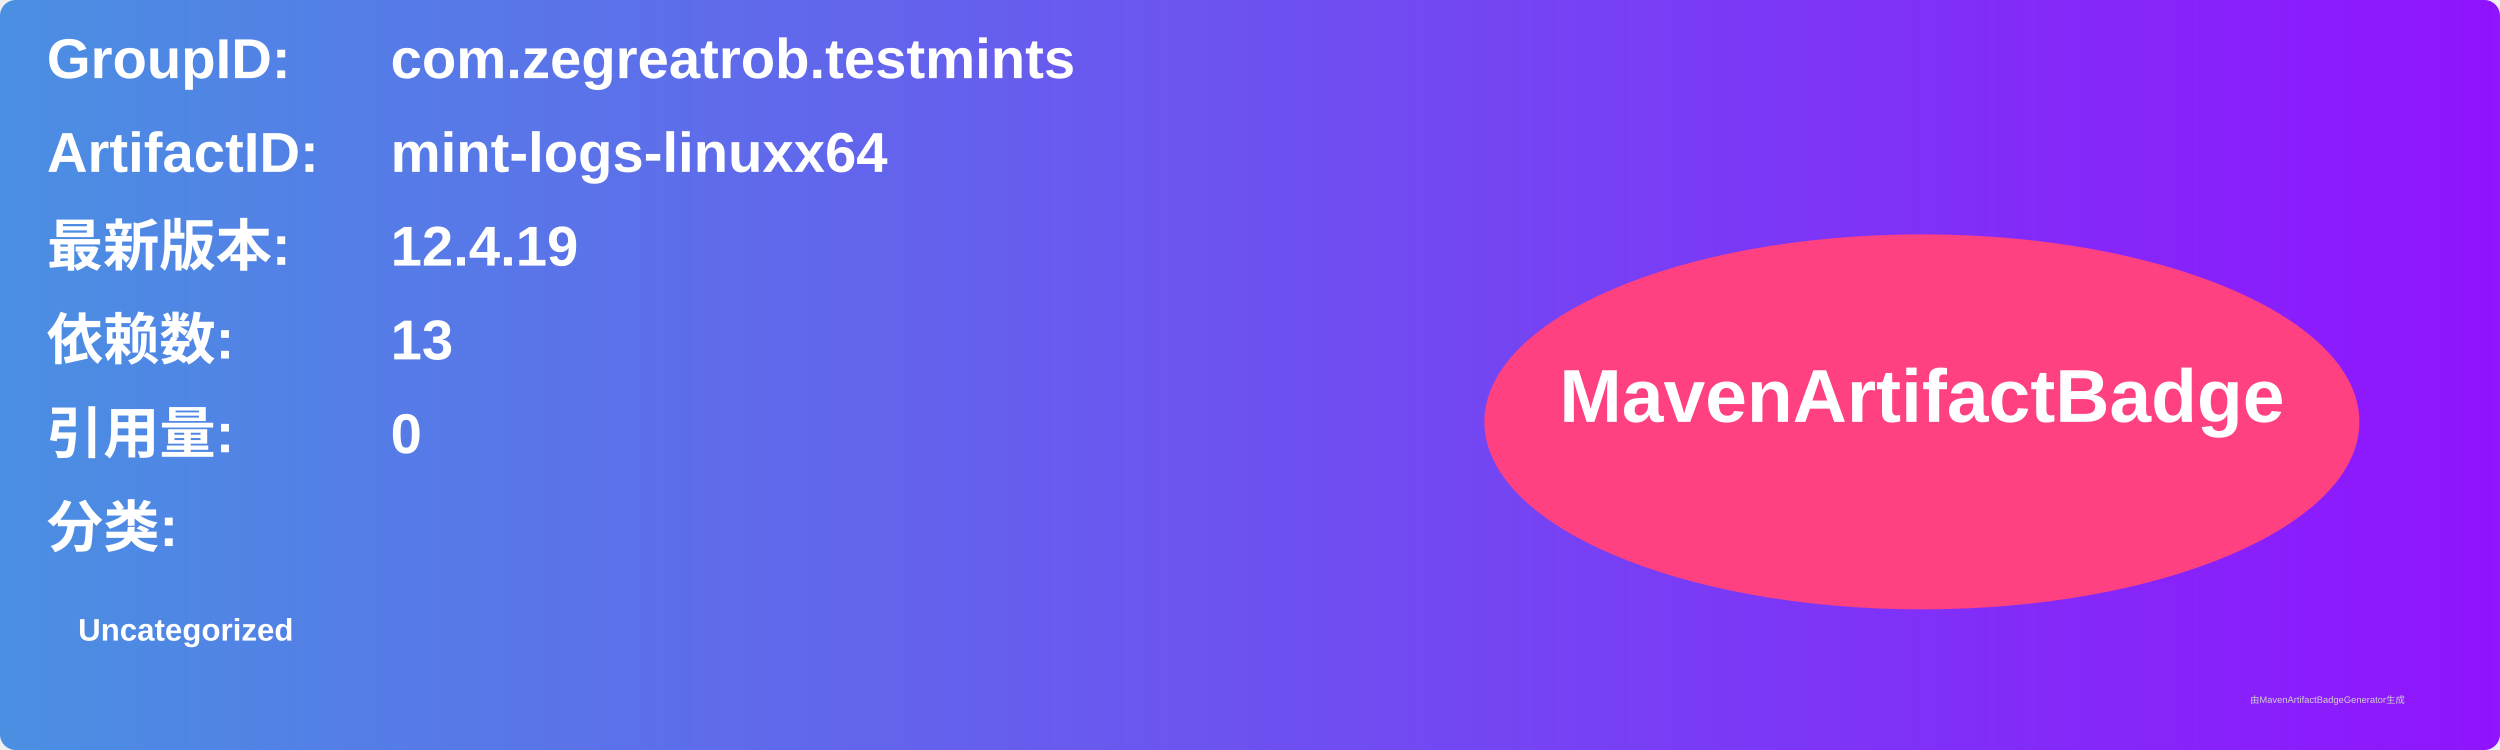
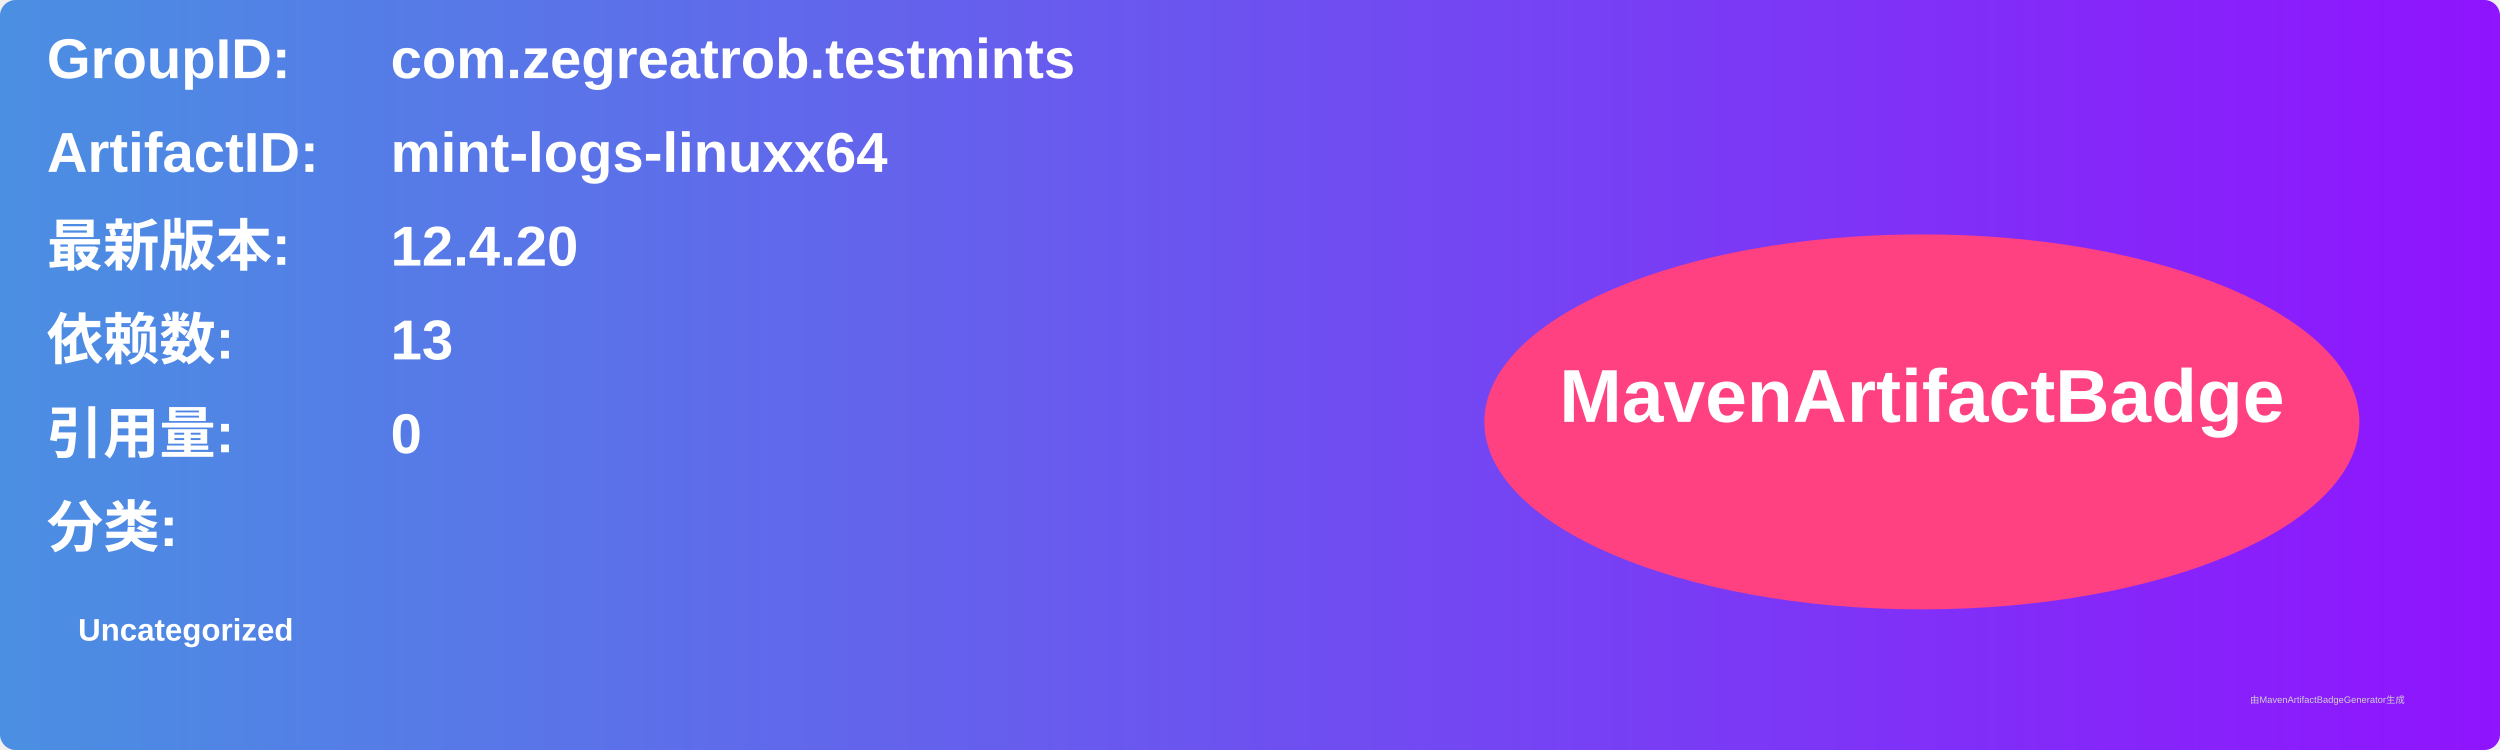
<svg xmlns="http://www.w3.org/2000/svg" width="800" height="240" viewBox="0 0 800 240">
  <linearGradient id="grad" x1="0%" y1="0%" x2="100%" y2="0%">
    <stop offset="0%" stop-color="#4a90e2" />
    <stop offset="100%" stop-color="#9013fe" />
  </linearGradient>
  <rect width="100%" height="100%" rx="5" ry="5" fill="url(#grad)" />
  <g transform="translate(15, 15)">
    <text x="0" y="10" font-family="Arial" font-size="18" fill="white" font-weight="bold" width="260">GroupID:</text>
    <text x="110" y="10" font-family="Arial" font-size="18" fill="white" font-weight="bold" width="460">com.zegreatrob.testmints</text>
    <text x="0" y="40" font-family="Arial" font-size="18" fill="white" font-weight="bold" width="260">ArtifactID:</text>
    <text x="110" y="40" font-family="Arial" font-size="18" fill="white" font-weight="bold" width="460">mint-logs-linuxx64</text>
    <text x="0" y="70" font-family="Arial" font-size="18" fill="white" font-weight="bold">最新版本:</text>
    <text x="110" y="70" font-family="Arial" font-size="18" fill="white" font-weight="bold">
-       <tspan font-weight="bold">12.4.19</tspan>
+       <tspan font-weight="bold">12.4.20</tspan>
    </text>
    <text x="0" y="100" font-family="Arial" font-size="18" fill="white" font-weight="bold">依赖数: </text>
    <text x="110" y="100" font-family="Arial" font-size="18" fill="white">
      <tspan font-weight="bold">13</tspan>
    </text>
    <text x="0" y="130" font-family="Arial" font-size="18" fill="white" font-weight="bold">引用量: </text>
    <text x="110" y="130" font-family="Arial" font-size="18" fill="white">
      <tspan font-weight="bold">0</tspan>
    </text>
    <text x="0" y="160" font-family="Arial" font-size="18" fill="white" font-weight="bold">分类:</text>
    <text x="10" y="190" font-family="Arial" font-size="10" fill="white">
      <tspan font-weight="bold">Uncategorized</tspan>
    </text>
    <ellipse cx="600" cy="120" rx="140" ry="60" fill="#ff4081" />
    <text x="600" y="120" text-anchor="middle" font-family="Arial" font-size="24" fill="white" font-weight="bold">MavenArtifactBadge</text>
  </g>
  <text x="720" y="225" font-family="Arial" font-size="3" fill="#d0d0d0">由MavenArtifactBadgeGenerator生成</text>
</svg>
